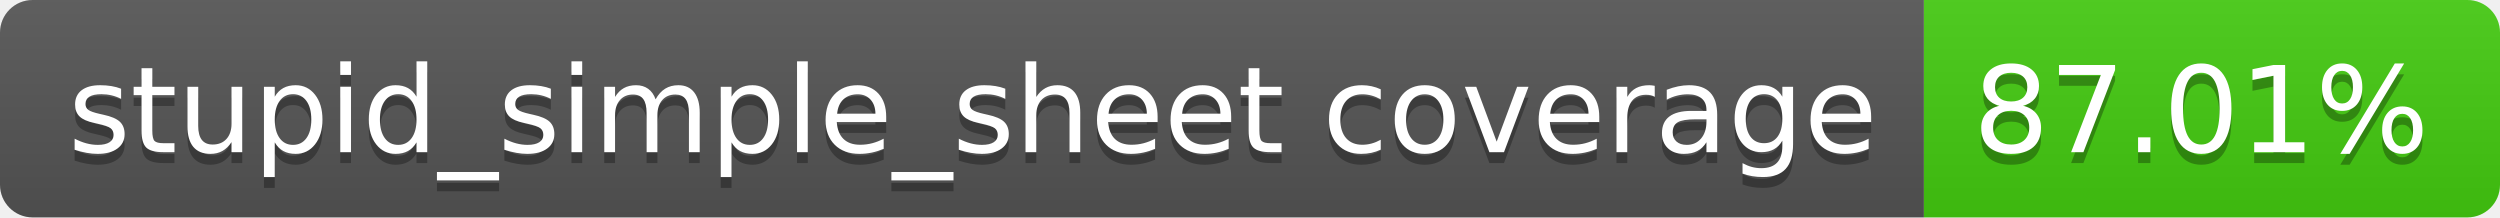
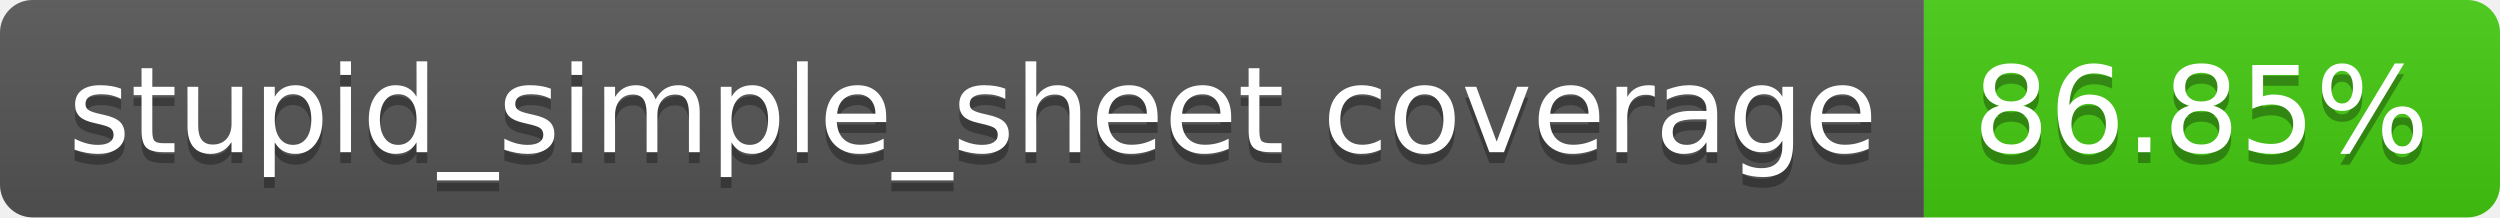
- <svg xmlns="http://www.w3.org/2000/svg" width="230" height="20" role="img" aria-label="stupid_simple_sheet coverage: 87.01%">
+ <svg xmlns="http://www.w3.org/2000/svg" width="230" height="20" role="img" aria-label="stupid_simple_sheet coverage: 86.85%">
  <linearGradient id="s" x2="0" y2="100%">
    <stop offset="0" stop-color="#bbb" stop-opacity=".1" />
    <stop offset="1" stop-opacity=".1" />
  </linearGradient>
  <clipPath id="r">
    <rect width="230" height="20" rx="3" fill="#fff" />
  </clipPath>
  <g clip-path="url(#r)">
    <rect width="177" height="20" fill="#555" />
    <rect x="177" width="53" height="20" fill="#4c1" />
    <rect width="230" height="20" fill="url(#s)" />
  </g>
  <g fill="#fff" text-anchor="middle" font-family="Verdana,Geneva,DejaVu Sans,sans-serif" text-rendering="geometricPrecision" font-size="110">
    <text aria-hidden="true" x="895" y="150" fill="#010101" fill-opacity=".3" transform="scale(.1)" textLength="1670">stupid_simple_sheet coverage</text>
    <text x="895" y="140" transform="scale(.1)" fill="#fff" textLength="1670">stupid_simple_sheet coverage</text>
-     <text aria-hidden="true" x="2025" y="150" fill="#010101" fill-opacity=".3" transform="scale(.1)" textLength="430">87.01%</text>
-     <text x="2025" y="140" transform="scale(.1)" fill="#fff" textLength="430">87.01%</text>
+     <text aria-hidden="true" x="2025" y="150" fill="#010101" fill-opacity=".3" transform="scale(.1)" textLength="430">86.85%</text>
+     <text x="2025" y="140" transform="scale(.1)" fill="#fff" textLength="430">86.85%</text>
  </g>
</svg>
